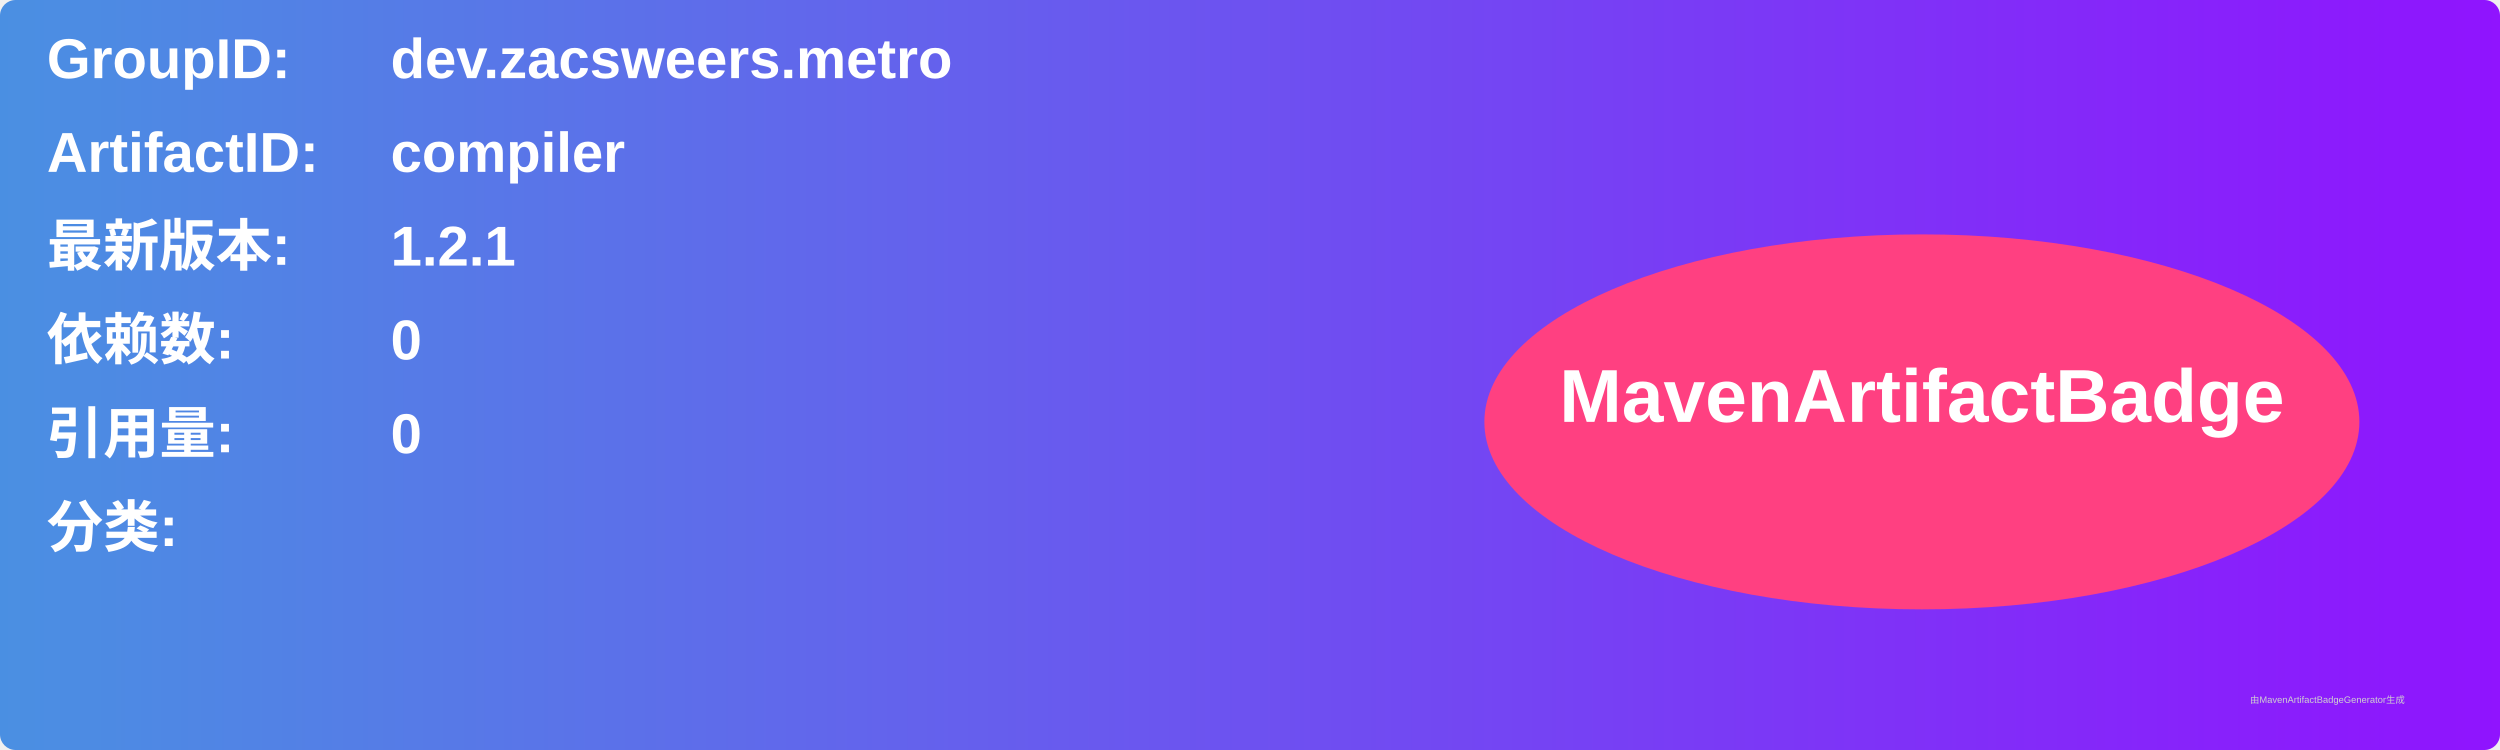
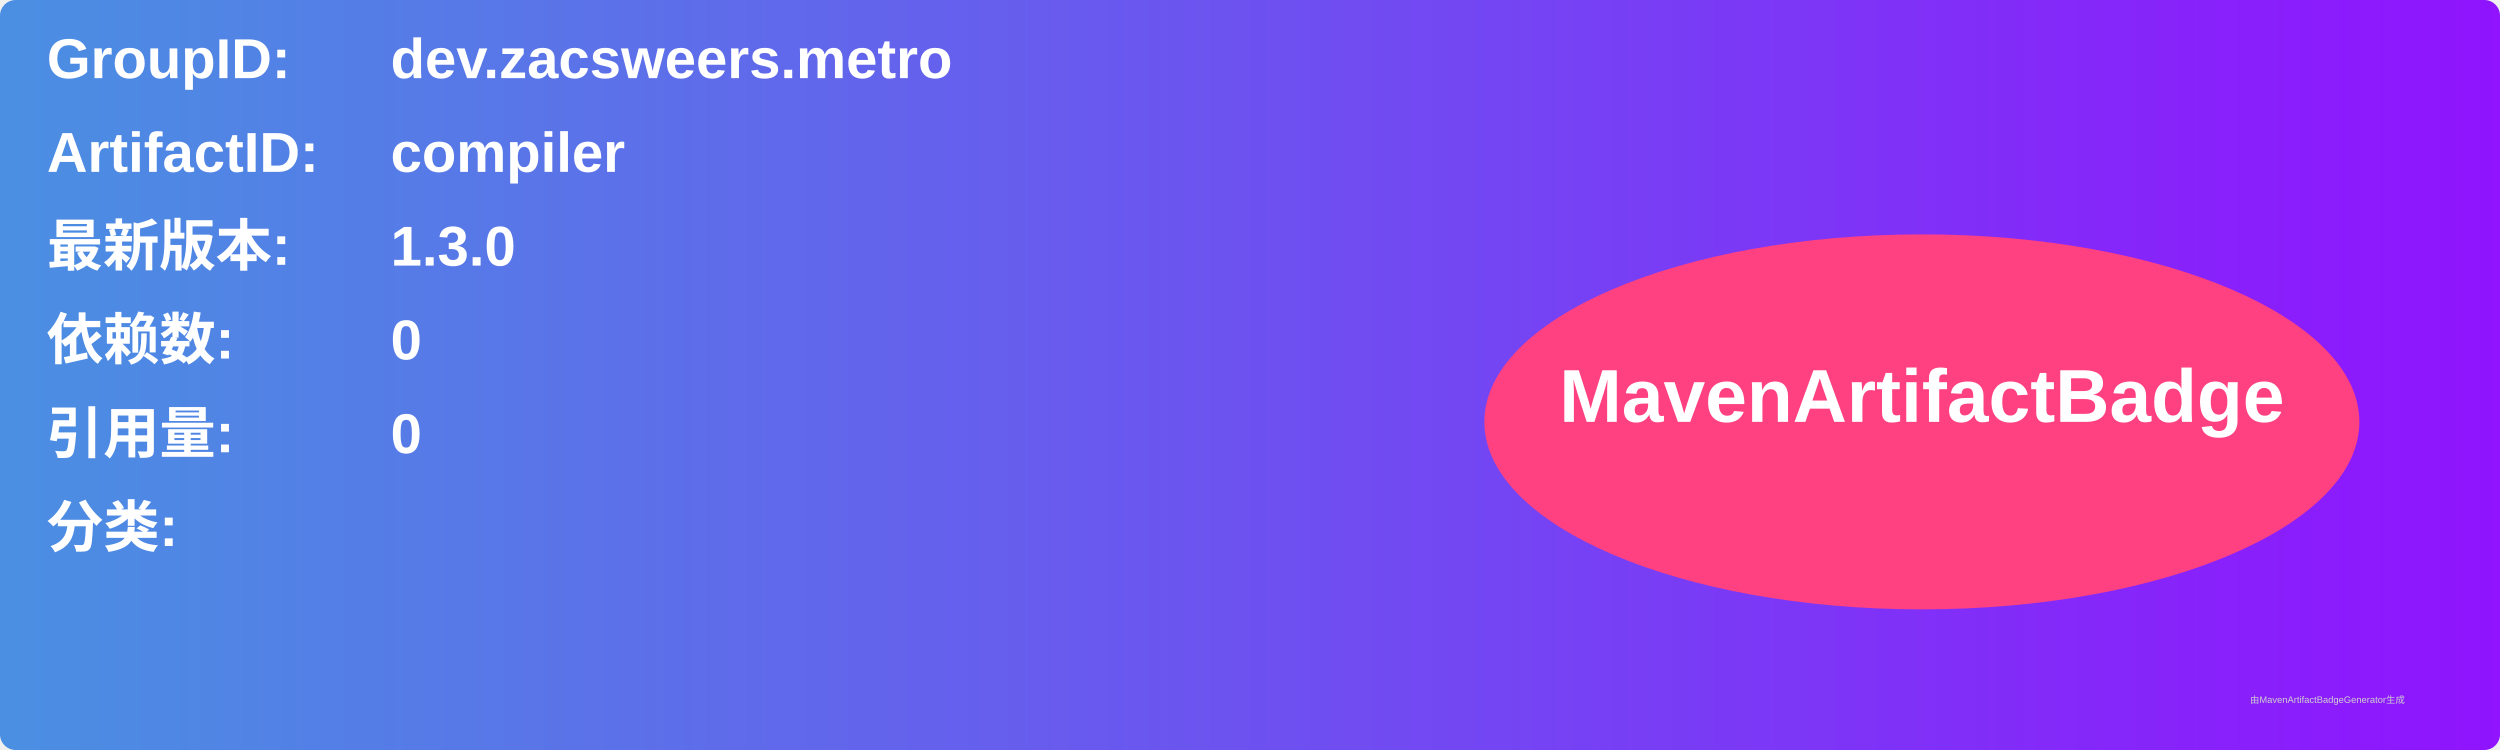
<svg xmlns="http://www.w3.org/2000/svg" width="800" height="240" viewBox="0 0 800 240">
  <linearGradient id="grad" x1="0%" y1="0%" x2="100%" y2="0%">
    <stop offset="0%" stop-color="#4a90e2" />
    <stop offset="100%" stop-color="#9013fe" />
  </linearGradient>
  <rect width="100%" height="100%" rx="5" ry="5" fill="url(#grad)" />
  <g transform="translate(15, 15)">
    <text x="0" y="10" font-family="Arial" font-size="18" fill="white" font-weight="bold" width="260">GroupID:</text>
    <text x="110" y="10" font-family="Arial" font-size="18" fill="white" font-weight="bold" width="460">dev.zacsweers.metro</text>
    <text x="0" y="40" font-family="Arial" font-size="18" fill="white" font-weight="bold" width="260">ArtifactID:</text>
    <text x="110" y="40" font-family="Arial" font-size="18" fill="white" font-weight="bold" width="460">compiler</text>
    <text x="0" y="70" font-family="Arial" font-size="18" fill="white" font-weight="bold">最新版本:</text>
    <text x="110" y="70" font-family="Arial" font-size="18" fill="white" font-weight="bold">
-       <tspan font-weight="bold">1.2.1</tspan>
+       <tspan font-weight="bold">1.3.0</tspan>
    </text>
    <text x="0" y="100" font-family="Arial" font-size="18" fill="white" font-weight="bold">依赖数: </text>
    <text x="110" y="100" font-family="Arial" font-size="18" fill="white">
      <tspan font-weight="bold">0</tspan>
    </text>
    <text x="0" y="130" font-family="Arial" font-size="18" fill="white" font-weight="bold">引用量: </text>
    <text x="110" y="130" font-family="Arial" font-size="18" fill="white">
      <tspan font-weight="bold">0</tspan>
    </text>
    <text x="0" y="160" font-family="Arial" font-size="18" fill="white" font-weight="bold">分类:</text>
    <text x="10" y="190" font-family="Arial" font-size="10" fill="white">
      <tspan font-weight="bold" />
    </text>
    <ellipse cx="600" cy="120" rx="140" ry="60" fill="#ff4081" />
    <text x="600" y="120" text-anchor="middle" font-family="Arial" font-size="24" fill="white" font-weight="bold">MavenArtifactBadge</text>
  </g>
  <text x="720" y="225" font-family="Arial" font-size="3" fill="#d0d0d0">由MavenArtifactBadgeGenerator生成</text>
</svg>
